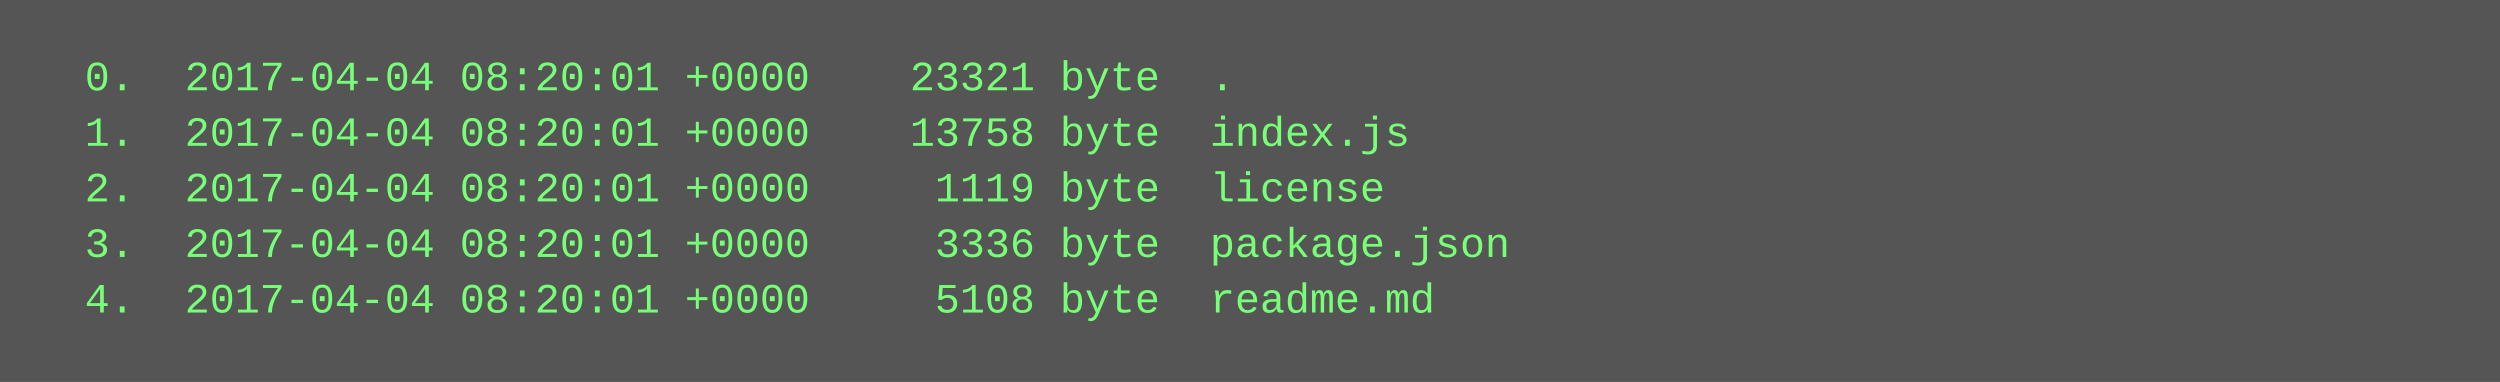
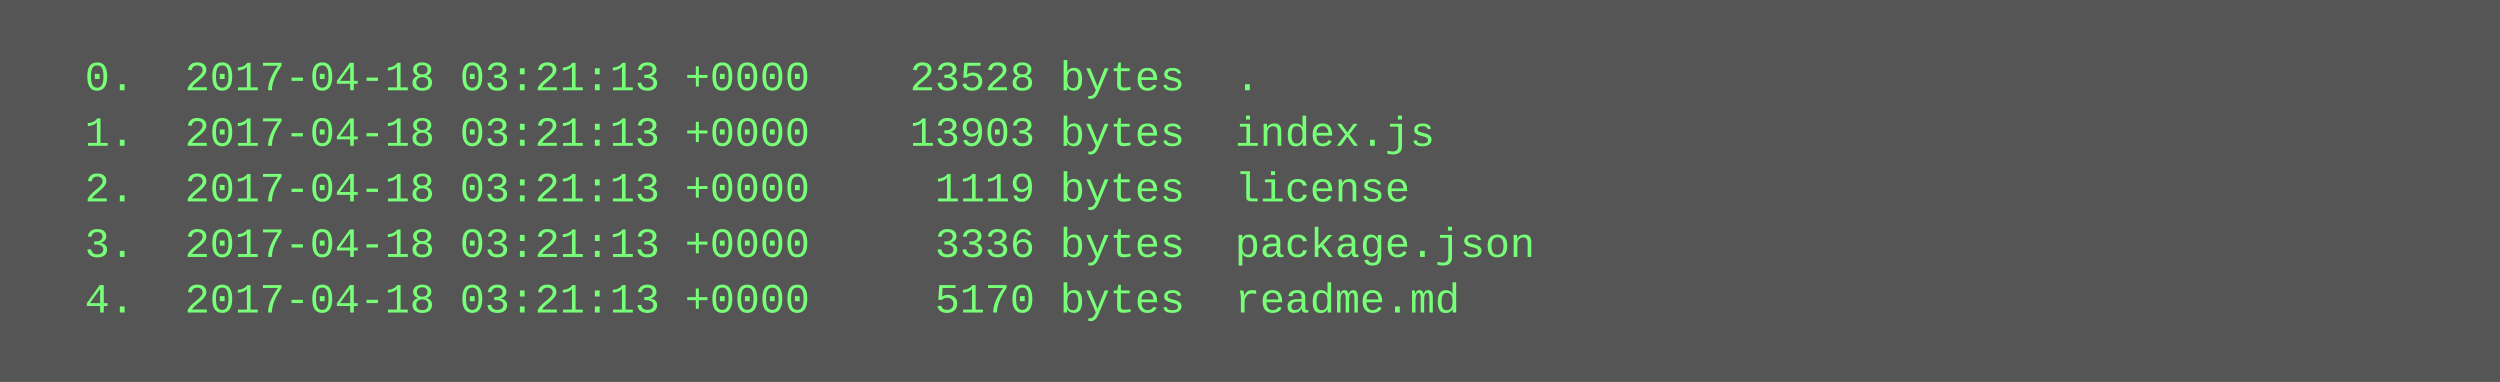
<svg xmlns="http://www.w3.org/2000/svg" height="110" width="720">
  <rect height="110" fill="#555" width="720" />
  <text fill="#7f7" font-family="Courier New" font-size="12" xml:space="preserve">
-     <tspan x="10" y="26">  0.  2017-04-04 08:20:01 +0000    23321 byte  .</tspan>
-     <tspan x="10" y="42">  1.  2017-04-04 08:20:01 +0000    13758 byte  index.js</tspan>
-     <tspan x="10" y="58">  2.  2017-04-04 08:20:01 +0000     1119 byte  license</tspan>
-     <tspan x="10" y="74">  3.  2017-04-04 08:20:01 +0000     3336 byte  package.json</tspan>
-     <tspan x="10" y="90">  4.  2017-04-04 08:20:01 +0000     5108 byte  readme.md</tspan>
+     <tspan x="10" y="26">  0.  2017-04-18 03:21:13 +0000    23528 bytes  .</tspan>
+     <tspan x="10" y="42">  1.  2017-04-18 03:21:13 +0000    13903 bytes  index.js</tspan>
+     <tspan x="10" y="58">  2.  2017-04-18 03:21:13 +0000     1119 bytes  license</tspan>
+     <tspan x="10" y="74">  3.  2017-04-18 03:21:13 +0000     3336 bytes  package.json</tspan>
+     <tspan x="10" y="90">  4.  2017-04-18 03:21:13 +0000     5170 bytes  readme.md</tspan>
  </text>
</svg>
